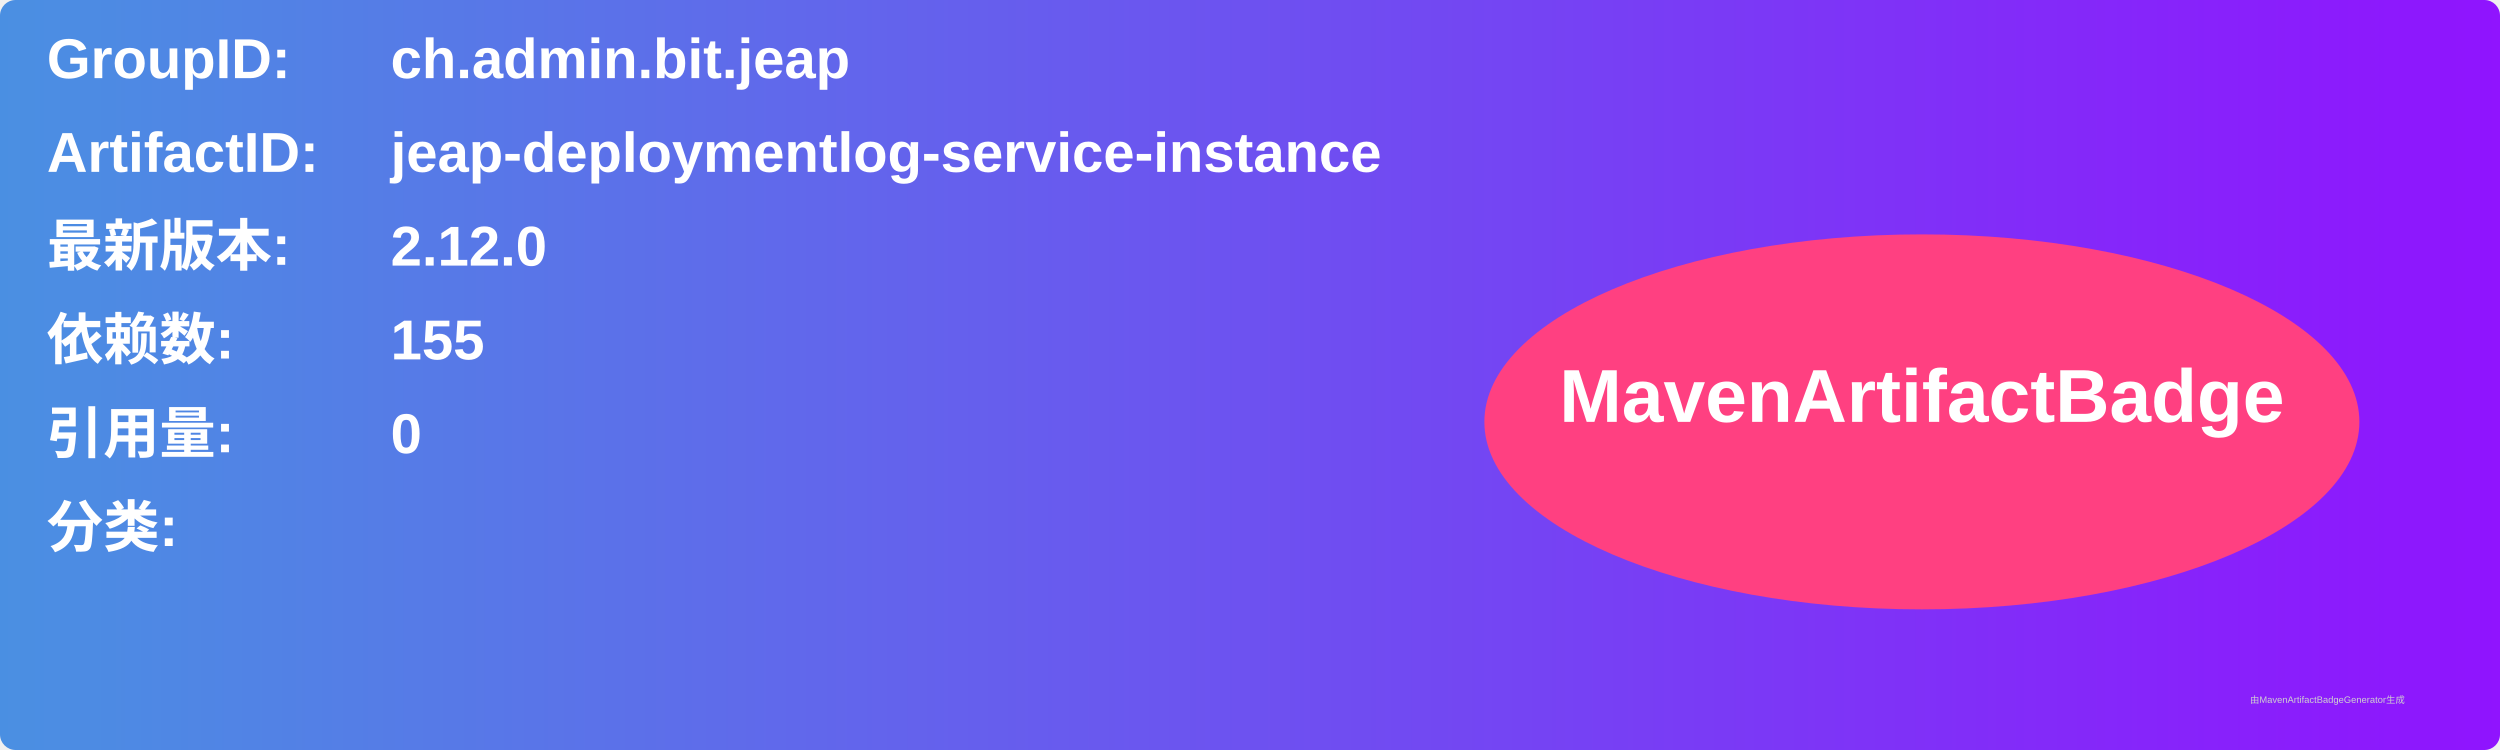
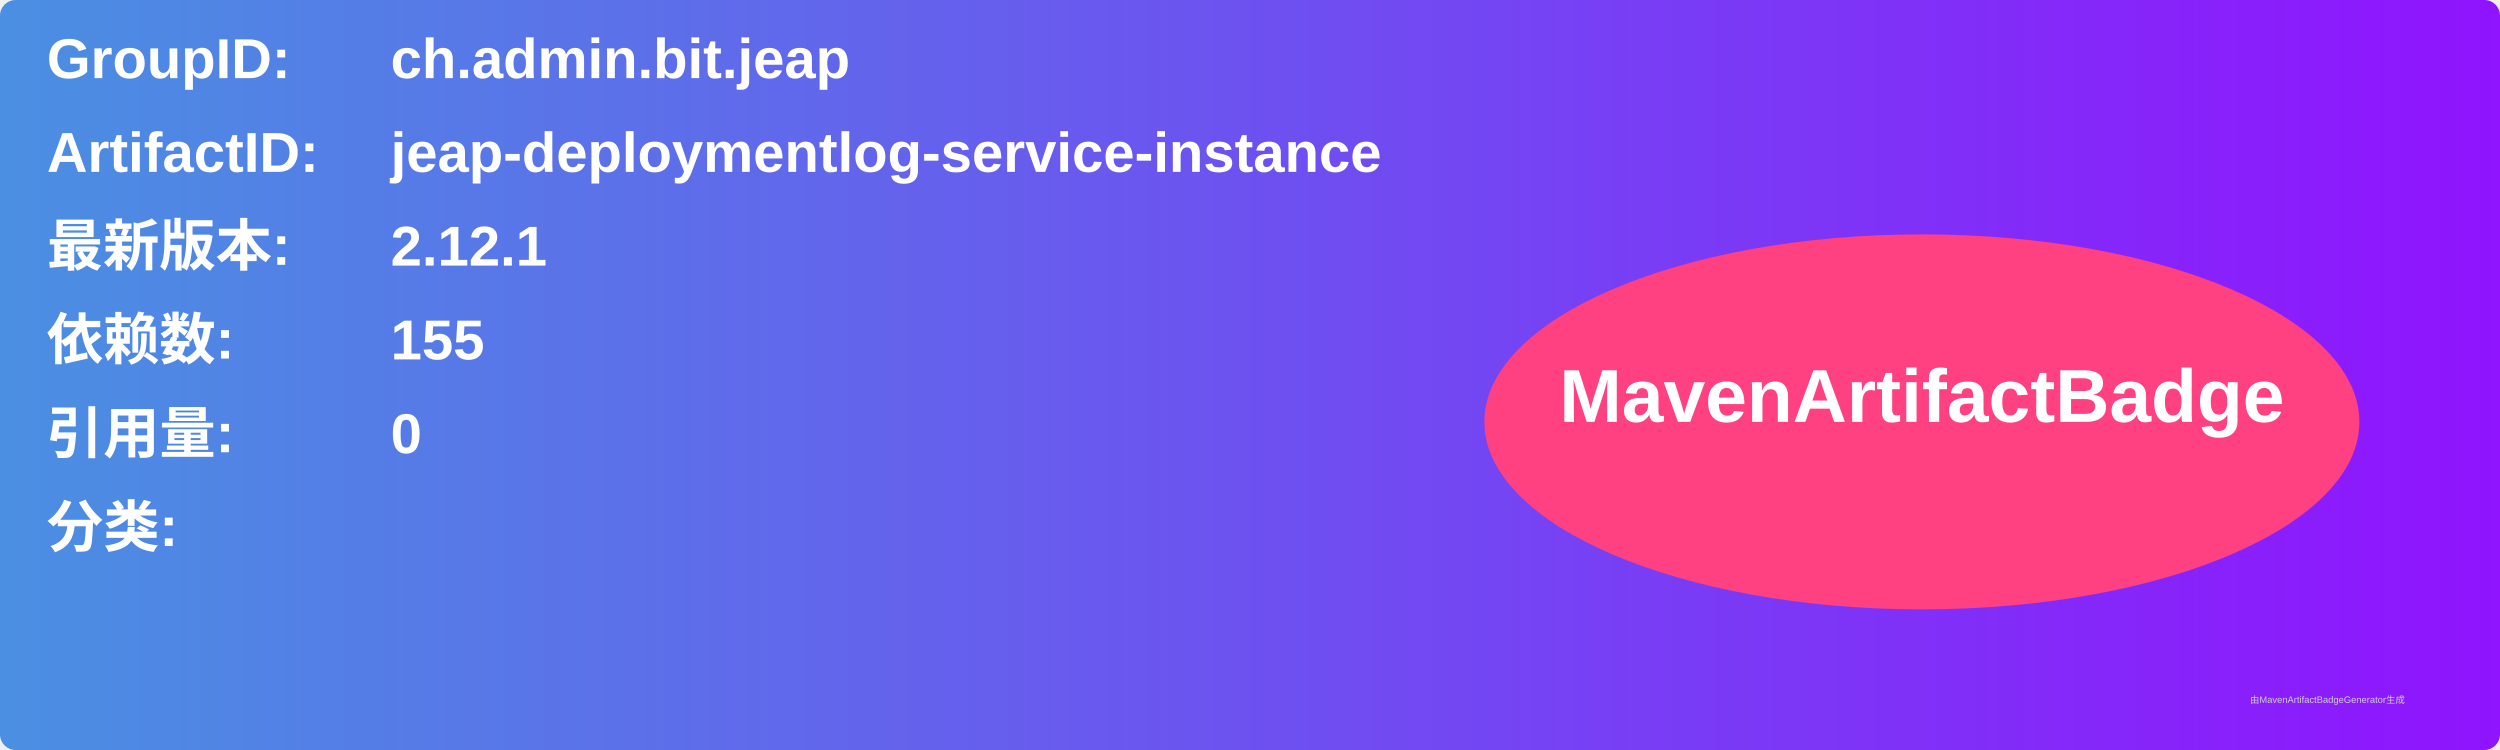
<svg xmlns="http://www.w3.org/2000/svg" width="800" height="240" viewBox="0 0 800 240">
  <linearGradient id="grad" x1="0%" y1="0%" x2="100%" y2="0%">
    <stop offset="0%" stop-color="#4a90e2" />
    <stop offset="100%" stop-color="#9013fe" />
  </linearGradient>
  <rect width="100%" height="100%" rx="5" ry="5" fill="url(#grad)" />
  <g transform="translate(15, 15)">
    <text x="0" y="10" font-family="Arial" font-size="18" fill="white" font-weight="bold" width="260">GroupID:</text>
    <text x="110" y="10" font-family="Arial" font-size="18" fill="white" font-weight="bold" width="460">ch.admin.bit.jeap</text>
    <text x="0" y="40" font-family="Arial" font-size="18" fill="white" font-weight="bold" width="260">ArtifactID:</text>
    <text x="110" y="40" font-family="Arial" font-size="18" fill="white" font-weight="bold" width="460">jeap-deploymentlog-service-instance</text>
    <text x="0" y="70" font-family="Arial" font-size="18" fill="white" font-weight="bold">最新版本:</text>
    <text x="110" y="70" font-family="Arial" font-size="18" fill="white" font-weight="bold">
-       <tspan font-weight="bold">2.12.0</tspan>
+       <tspan font-weight="bold">2.12.1</tspan>
    </text>
    <text x="0" y="100" font-family="Arial" font-size="18" fill="white" font-weight="bold">依赖数: </text>
    <text x="110" y="100" font-family="Arial" font-size="18" fill="white">
      <tspan font-weight="bold">155</tspan>
    </text>
    <text x="0" y="130" font-family="Arial" font-size="18" fill="white" font-weight="bold">引用量: </text>
    <text x="110" y="130" font-family="Arial" font-size="18" fill="white">
      <tspan font-weight="bold">0</tspan>
    </text>
    <text x="0" y="160" font-family="Arial" font-size="18" fill="white" font-weight="bold">分类:</text>
    <text x="10" y="190" font-family="Arial" font-size="10" fill="white">
      <tspan font-weight="bold" />
    </text>
    <ellipse cx="600" cy="120" rx="140" ry="60" fill="#ff4081" />
    <text x="600" y="120" text-anchor="middle" font-family="Arial" font-size="24" fill="white" font-weight="bold">MavenArtifactBadge</text>
  </g>
  <text x="720" y="225" font-family="Arial" font-size="3" fill="#d0d0d0">由MavenArtifactBadgeGenerator生成</text>
</svg>
